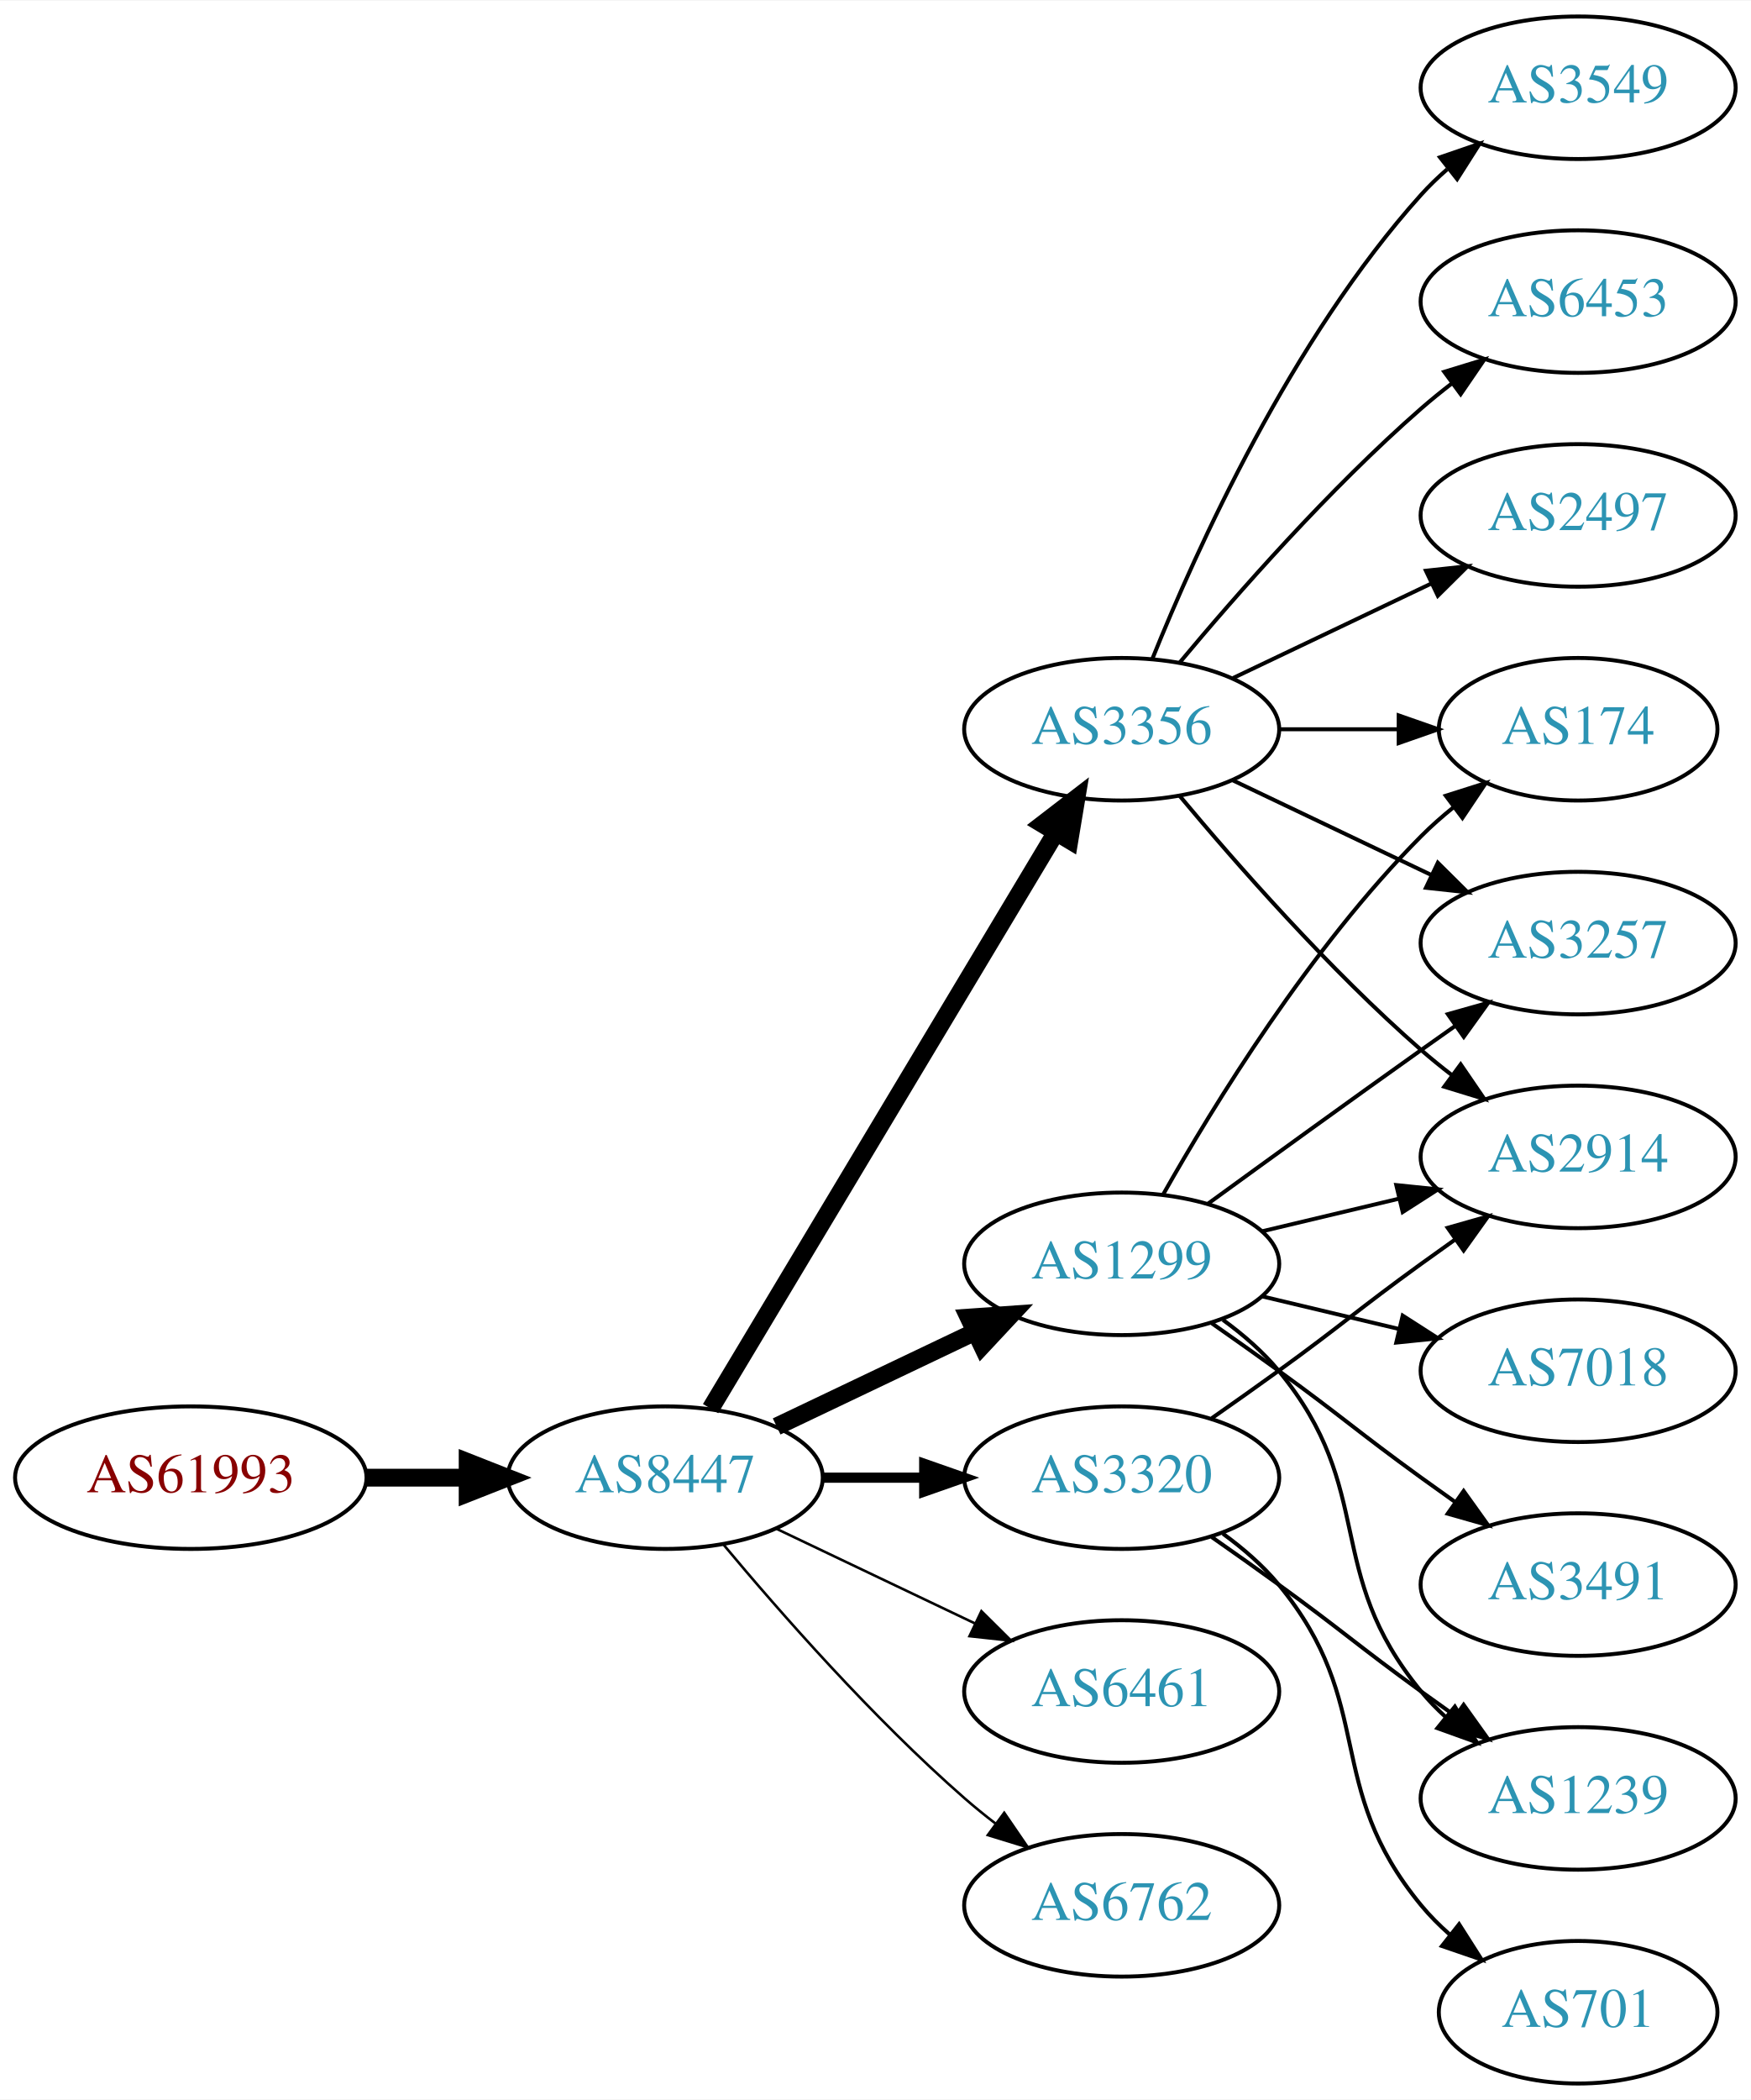
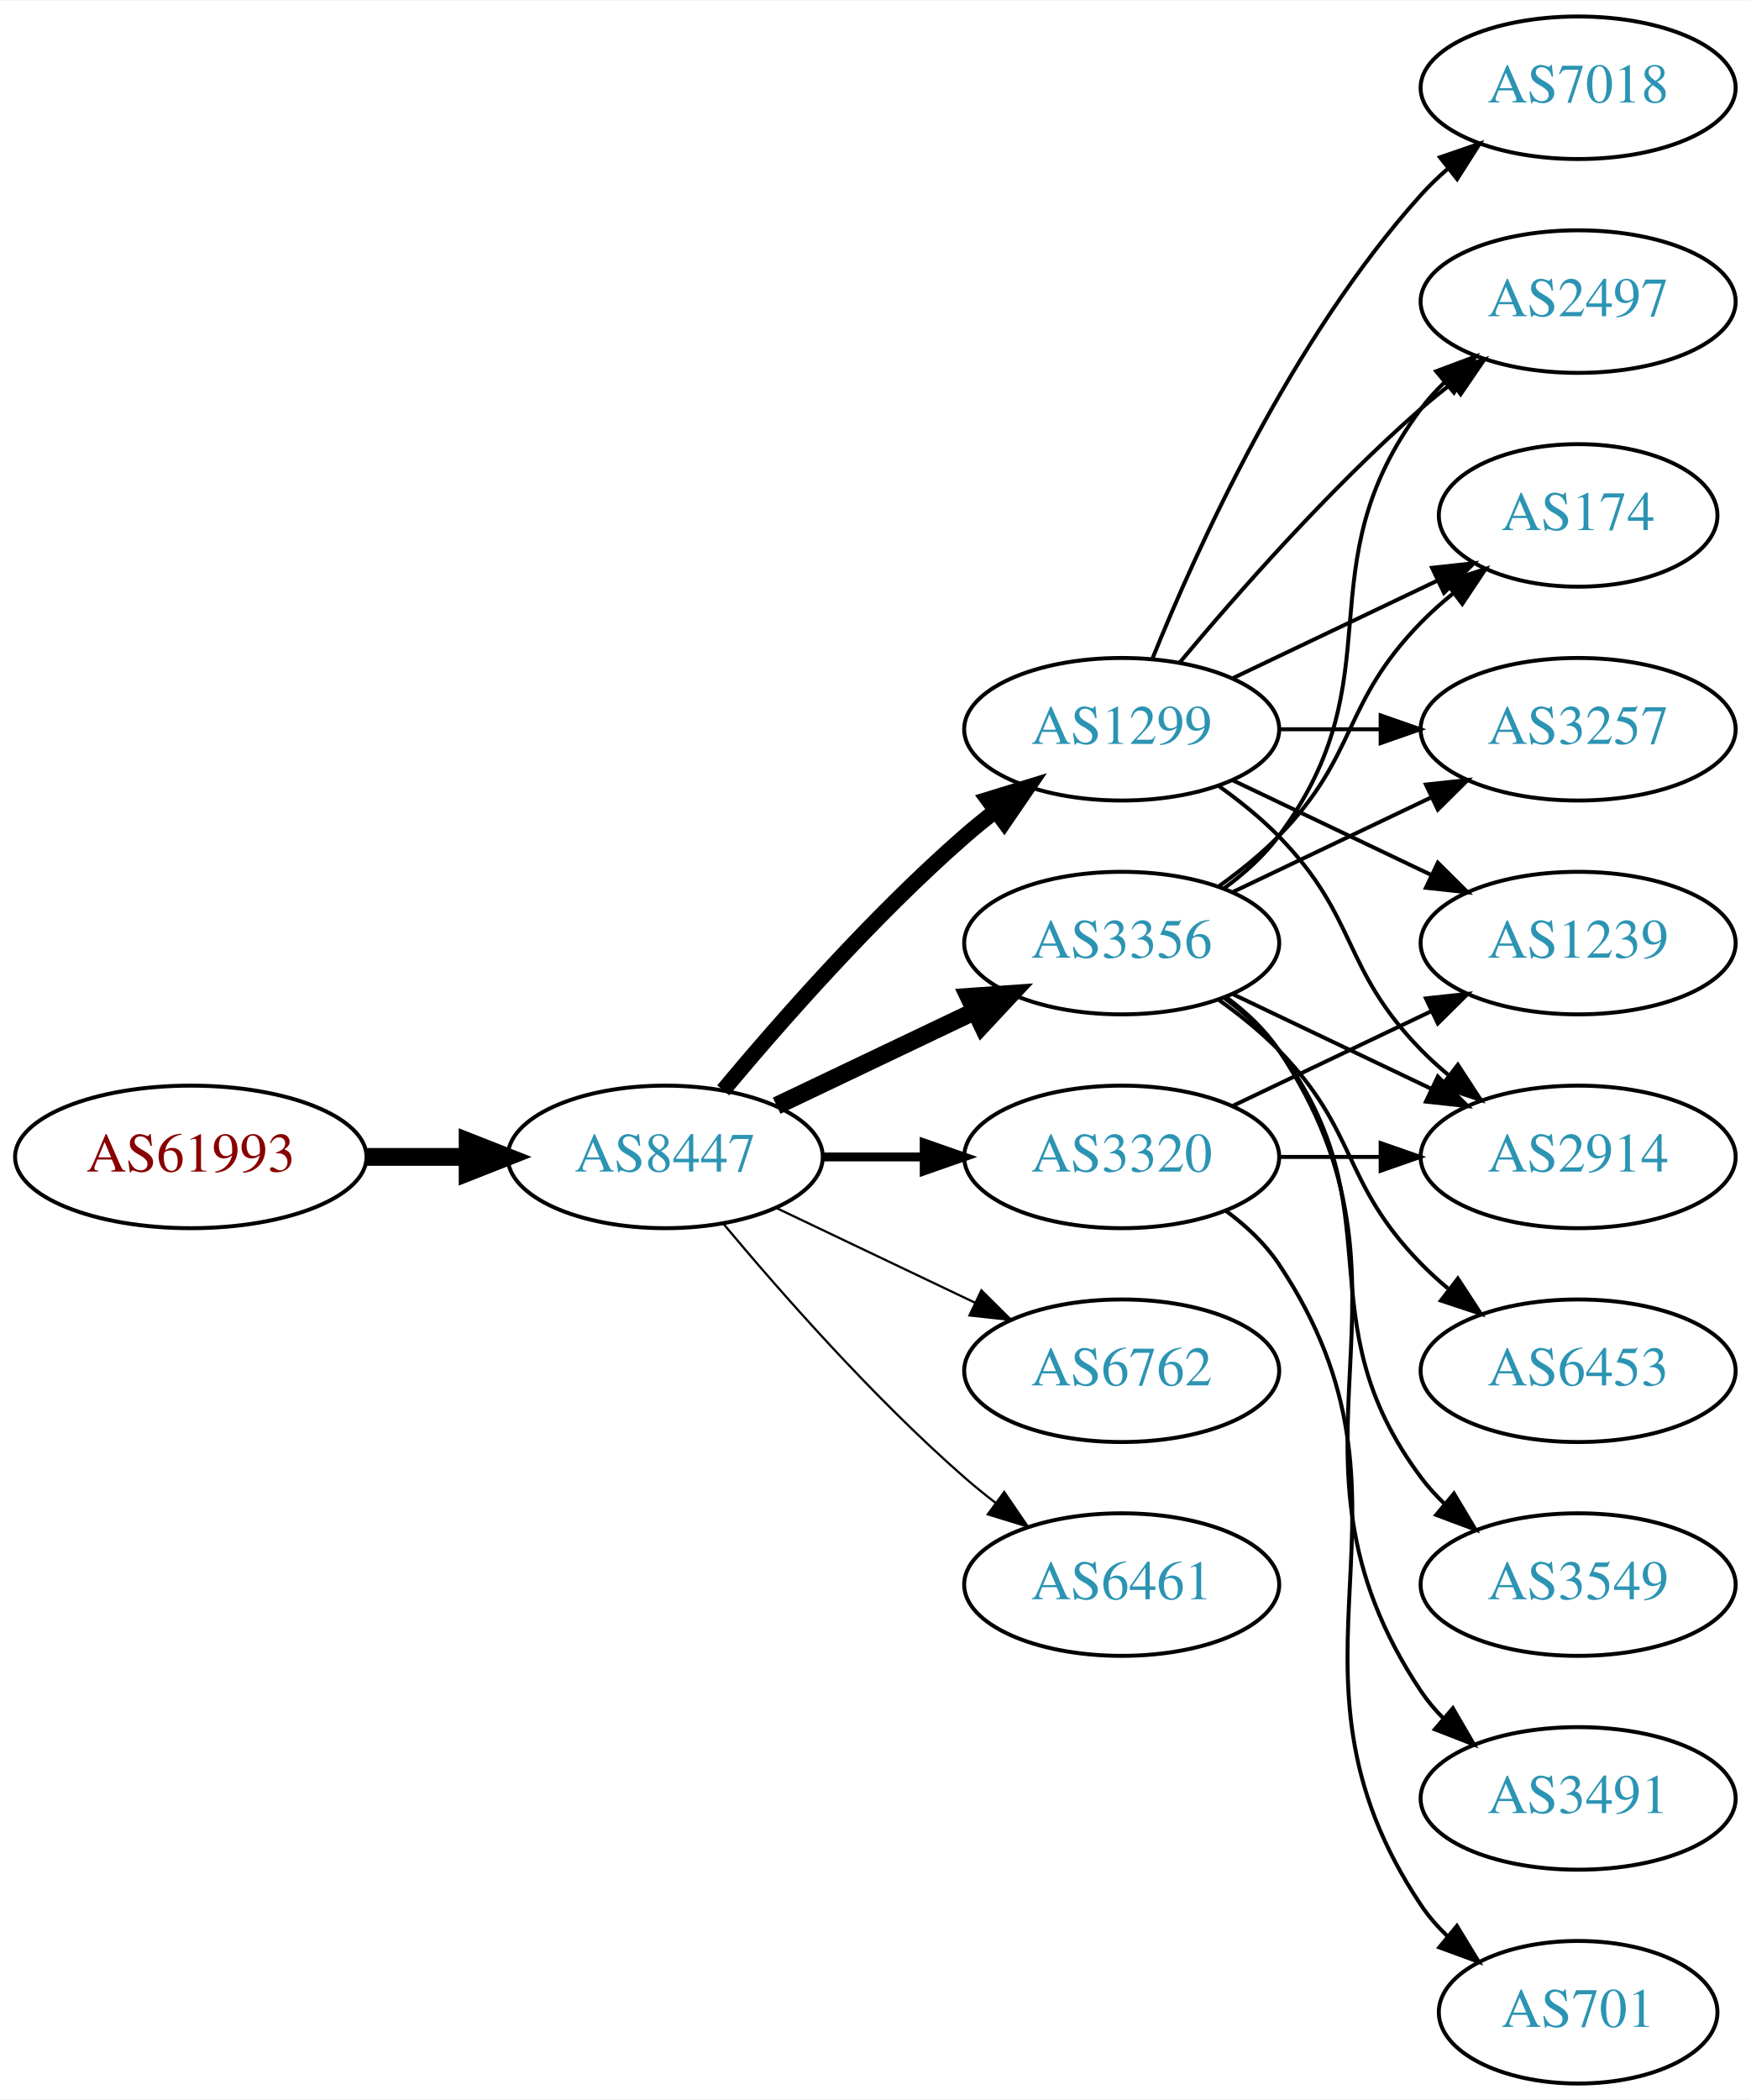
<svg xmlns="http://www.w3.org/2000/svg" xmlns:xlink="http://www.w3.org/1999/xlink" width="442pt" height="530pt" viewBox="0.00 0.00 442.27 530.00">
  <g id="graph0" class="graph" transform="scale(1 1) rotate(0) translate(4 526)">
    <polygon fill="white" stroke="none" points="-4,4 -4,-526 438.271,-526 438.271,4 -4,4" />
    <g id="node1" class="node">
      <g id="a_node1">
        <a xlink:href="/asn/61993" xlink:title="AS61993 ~ TECSAT-AS [AT]">
-           <ellipse fill="#ffffff" stroke="black" cx="44.196" cy="-153" rx="44.393" ry="18" />
-           <text text-anchor="middle" x="44.196" y="-149.3" font-family="Times,serif" font-size="14.00" fill="#880000">AS61993</text>
+           <ellipse fill="#ffffff" stroke="black" cx="44.196" cy="-234" rx="44.393" ry="18" />
+           <text text-anchor="middle" x="44.196" y="-230.3" font-family="Times,serif" font-size="14.00" fill="#880000">AS61993</text>
        </a>
      </g>
    </g>
    <g id="node2" class="node">
      <g id="a_node2">
        <a xlink:href="/asn/8447" xlink:title="AS8447 ~ A1 Telekom Austria AG [AT]">
-           <ellipse fill="#ffffff" stroke="black" cx="164.039" cy="-153" rx="39.794" ry="18" />
-           <text text-anchor="middle" x="164.039" y="-149.3" font-family="Times,serif" font-size="14.00" fill="#2c94b3">AS8447</text>
+           <ellipse fill="#ffffff" stroke="black" cx="164.039" cy="-234" rx="39.794" ry="18" />
+           <text text-anchor="middle" x="164.039" y="-230.3" font-family="Times,serif" font-size="14.00" fill="#2c94b3">AS8447</text>
        </a>
      </g>
    </g>
    <g id="edge1" class="edge">
-       <path fill="none" stroke="black" stroke-width="4.5" d="M88.407,-153C96.72,-153 105.482,-153 113.965,-153" />
-       <polygon fill="black" stroke="black" stroke-width="4.5" points="114.123,-156.938 124.123,-153 114.123,-149.063 114.123,-156.938" />
+       <path fill="none" stroke="black" stroke-width="4.5" d="M88.407,-234C96.72,-234 105.482,-234 113.965,-234" />
+       <polygon fill="black" stroke="black" stroke-width="4.5" points="114.123,-237.938 124.123,-234 114.123,-230.063 114.123,-237.938" />
    </g>
    <g id="node3" class="node">
      <g id="a_node3">
        <a xlink:href="/asn/1299" xlink:title="AS1299 ~ Telia Carrier [EU]">
-           <ellipse fill="#ffffff" stroke="black" cx="279.332" cy="-207" rx="39.794" ry="18" />
-           <text text-anchor="middle" x="279.332" y="-203.3" font-family="Times,serif" font-size="14.00" fill="#2c94b3">AS1299</text>
+           <ellipse fill="#ffffff" stroke="black" cx="279.332" cy="-342" rx="39.794" ry="18" />
+           <text text-anchor="middle" x="279.332" y="-338.3" font-family="Times,serif" font-size="14.00" fill="#2c94b3">AS1299</text>
        </a>
      </g>
    </g>
    <g id="edge2" class="edge">
-       <path fill="none" stroke="black" stroke-width="4.5" d="M192.175,-165.934C207.169,-173.081 225.99,-182.052 242.213,-189.785" />
-       <polygon fill="black" stroke="black" stroke-width="4.5" points="240.695,-193.423 251.417,-194.171 244.084,-186.314 240.695,-193.423" />
+       <path fill="none" stroke="black" stroke-width="3.938" d="M178.669,-250.817C192.951,-267.929 216.498,-294.745 239.685,-315 242.151,-317.154 244.789,-319.294 247.487,-321.372" />
+       <polygon fill="black" stroke="black" stroke-width="3.938" points="245.512,-324.264 255.641,-327.37 249.66,-318.625 245.512,-324.264" />
    </g>
    <g id="node4" class="node">
      <g id="a_node4">
-         <a xlink:href="/asn/6461" xlink:title="AS6461 ~ Zayo Bandwidth [US]">
-           <ellipse fill="#ffffff" stroke="black" cx="279.332" cy="-99" rx="39.794" ry="18" />
-           <text text-anchor="middle" x="279.332" y="-95.3" font-family="Times,serif" font-size="14.00" fill="#2c94b3">AS6461</text>
+         <a xlink:href="/asn/3356" xlink:title="AS3356 ~ Level 3 Parent, LLC [US]">
+           <ellipse fill="#ffffff" stroke="black" cx="279.332" cy="-288" rx="39.794" ry="18" />
+           <text text-anchor="middle" x="279.332" y="-284.3" font-family="Times,serif" font-size="14.00" fill="#2c94b3">AS3356</text>
        </a>
      </g>
    </g>
    <g id="edge3" class="edge">
-       <path fill="none" stroke="black" stroke-width="0.643" d="M192.175,-140.066C207.169,-132.919 225.99,-123.948 242.213,-116.215" />
-       <polygon fill="black" stroke="black" stroke-width="0.643" points="243.895,-119.291 251.417,-111.829 240.884,-112.972 243.895,-119.291" />
+       <path fill="none" stroke="black" stroke-width="4.5" d="M192.175,-246.934C207.169,-254.081 225.99,-263.052 242.213,-270.785" />
+       <polygon fill="black" stroke="black" stroke-width="4.5" points="240.695,-274.423 251.417,-275.171 244.084,-267.314 240.695,-274.423" />
    </g>
    <g id="node5" class="node">
      <g id="a_node5">
-         <a xlink:href="/asn/3356" xlink:title="AS3356 ~ Level 3 Parent, LLC [US]">
-           <ellipse fill="#ffffff" stroke="black" cx="279.332" cy="-342" rx="39.794" ry="18" />
-           <text text-anchor="middle" x="279.332" y="-338.3" font-family="Times,serif" font-size="14.00" fill="#2c94b3">AS3356</text>
+         <a xlink:href="/asn/6762" xlink:title="AS6762 ~ TELECOM ITALIA SPARKLE S.p.A. [IT]">
+           <ellipse fill="#ffffff" stroke="black" cx="279.332" cy="-180" rx="39.794" ry="18" />
+           <text text-anchor="middle" x="279.332" y="-176.3" font-family="Times,serif" font-size="14.00" fill="#2c94b3">AS6762</text>
        </a>
      </g>
    </g>
    <g id="edge4" class="edge">
-       <path fill="none" stroke="black" stroke-width="4.5" d="M175.494,-170.442C195.475,-203.775 239.18,-276.686 262.666,-315.866" />
-       <polygon fill="black" stroke="black" stroke-width="4.5" points="259.383,-318.048 267.902,-324.6 266.137,-313.999 259.383,-318.048" />
+       <path fill="none" stroke="black" stroke-width="0.562" d="M192.175,-221.066C207.169,-213.919 225.99,-204.948 242.213,-197.215" />
+       <polygon fill="black" stroke="black" stroke-width="0.562" points="243.895,-200.291 251.417,-192.829 240.884,-193.972 243.895,-200.291" />
    </g>
    <g id="node6" class="node">
      <g id="a_node6">
-         <a xlink:href="/asn/3320" xlink:title="AS3320 ~ DTAG [DE]">
-           <ellipse fill="#ffffff" stroke="black" cx="279.332" cy="-153" rx="39.794" ry="18" />
-           <text text-anchor="middle" x="279.332" y="-149.3" font-family="Times,serif" font-size="14.00" fill="#2c94b3">AS3320</text>
+         <a xlink:href="/asn/6461" xlink:title="AS6461 ~ Zayo Bandwidth [US]">
+           <ellipse fill="#ffffff" stroke="black" cx="279.332" cy="-126" rx="39.794" ry="18" />
+           <text text-anchor="middle" x="279.332" y="-122.3" font-family="Times,serif" font-size="14.00" fill="#2c94b3">AS6461</text>
        </a>
      </g>
    </g>
    <g id="edge5" class="edge">
-       <path fill="none" stroke="black" stroke-width="2.571" d="M203.711,-153C211.914,-153 220.678,-153 229.21,-153" />
-       <polygon fill="black" stroke="black" stroke-width="2.571" points="229.449,-156.5 239.449,-153 229.449,-149.5 229.449,-156.5" />
+       <path fill="none" stroke="black" stroke-width="0.562" d="M178.669,-217.183C192.951,-200.071 216.498,-173.255 239.685,-153 242.151,-150.846 244.789,-148.706 247.487,-146.628" />
+       <polygon fill="black" stroke="black" stroke-width="0.562" points="249.66,-149.375 255.641,-140.63 245.512,-143.736 249.66,-149.375" />
    </g>
    <g id="node7" class="node">
      <g id="a_node7">
-         <a xlink:href="/asn/6762" xlink:title="AS6762 ~ TELECOM ITALIA SPARKLE S.p.A. [IT]">
-           <ellipse fill="#ffffff" stroke="black" cx="279.332" cy="-45" rx="39.794" ry="18" />
-           <text text-anchor="middle" x="279.332" y="-41.3" font-family="Times,serif" font-size="14.00" fill="#2c94b3">AS6762</text>
+         <a xlink:href="/asn/3320" xlink:title="AS3320 ~ DTAG [DE]">
+           <ellipse fill="#ffffff" stroke="black" cx="279.332" cy="-234" rx="39.794" ry="18" />
+           <text text-anchor="middle" x="279.332" y="-230.3" font-family="Times,serif" font-size="14.00" fill="#2c94b3">AS3320</text>
        </a>
      </g>
    </g>
    <g id="edge6" class="edge">
-       <path fill="none" stroke="black" stroke-width="0.643" d="M178.669,-136.183C192.951,-119.071 216.498,-92.255 239.685,-72 242.151,-69.846 244.789,-67.706 247.487,-65.628" />
-       <polygon fill="black" stroke="black" stroke-width="0.643" points="249.66,-68.375 255.641,-59.63 245.512,-62.736 249.66,-68.375" />
+       <path fill="none" stroke="black" stroke-width="2.25" d="M203.711,-234C211.914,-234 220.678,-234 229.21,-234" />
+       <polygon fill="black" stroke="black" stroke-width="2.25" points="229.449,-237.5 239.449,-234 229.449,-230.5 229.449,-237.5" />
    </g>
    <g id="node8" class="node">
      <g id="a_node8">
+         <a xlink:href="/asn/7018" xlink:title="AS7018 ~ AT&amp;T Services, Inc. [US]">
+           <ellipse fill="#ffffff" stroke="black" cx="394.625" cy="-504" rx="39.794" ry="18" />
+           <text text-anchor="middle" x="394.625" y="-500.3" font-family="Times,serif" font-size="14.00" fill="#2c94b3">AS7018</text>
+         </a>
+       </g>
+     </g>
+     <g id="edge7" class="edge">
+       <path fill="none" stroke="black" d="M287.079,-359.787C298.13,-387.243 322.184,-440.578 354.978,-477 356.98,-479.224 359.199,-481.363 361.532,-483.397" />
+       <polygon fill="black" stroke="black" points="359.73,-486.433 369.751,-489.873 364.062,-480.935 359.73,-486.433" />
+     </g>
+     <g id="node9" class="node">
+       <g id="a_node9">
        <a xlink:href="/asn/2914" xlink:title="AS2914 ~ NTT America, Inc. [US]">
          <ellipse fill="#ffffff" stroke="black" cx="394.625" cy="-234" rx="39.794" ry="18" />
          <text text-anchor="middle" x="394.625" y="-230.3" font-family="Times,serif" font-size="14.00" fill="#2c94b3">AS2914</text>
        </a>
      </g>
    </g>
-     <g id="edge7" class="edge">
-       <path fill="none" stroke="black" d="M314.939,-215.248C325.81,-217.838 337.964,-220.735 349.407,-223.462" />
-       <polygon fill="black" stroke="black" points="348.69,-226.889 359.229,-225.803 350.313,-220.08 348.69,-226.889" />
-     </g>
-     <g id="node9" class="node">
-       <g id="a_node9">
-         <a xlink:href="/asn/3491" xlink:title="AS3491 ~ PCCW Global, Inc. [US]">
-           <ellipse fill="#ffffff" stroke="black" cx="394.625" cy="-126" rx="39.794" ry="18" />
-           <text text-anchor="middle" x="394.625" y="-122.3" font-family="Times,serif" font-size="14.00" fill="#2c94b3">AS3491</text>
-         </a>
-       </g>
-     </g>
    <g id="edge8" class="edge">
-       <path fill="none" stroke="black" d="M302.089,-191.991C307.623,-188.121 313.542,-183.936 318.978,-180 335.178,-168.271 338.778,-164.729 354.978,-153 357.781,-150.971 360.712,-148.875 363.653,-146.79" />
-       <polygon fill="black" stroke="black" points="365.704,-149.627 371.868,-141.009 361.675,-143.903 365.704,-149.627" />
+       <path fill="none" stroke="black" d="M303.926,-327.611C309.182,-323.852 314.513,-319.563 318.978,-315 339.151,-294.383 334.806,-281.617 354.978,-261 357.071,-258.861 359.354,-256.782 361.731,-254.79" />
+       <polygon fill="black" stroke="black" points="364.249,-257.268 370.031,-248.389 359.974,-251.725 364.249,-257.268" />
    </g>
    <g id="node10" class="node">
      <g id="a_node10">
-         <a xlink:href="/asn/174" xlink:title="AS174 ~ Cogent Communications [US]">
-           <ellipse fill="#ffffff" stroke="black" cx="394.625" cy="-342" rx="35.194" ry="18" />
-           <text text-anchor="middle" x="394.625" y="-338.3" font-family="Times,serif" font-size="14.00" fill="#2c94b3">AS174</text>
+         <a xlink:href="/asn/2497" xlink:title="AS2497 ~ Internet Initiative Japan Inc. [JP]">
+           <ellipse fill="#ffffff" stroke="black" cx="394.625" cy="-450" rx="39.794" ry="18" />
+           <text text-anchor="middle" x="394.625" y="-446.3" font-family="Times,serif" font-size="14.00" fill="#2c94b3">AS2497</text>
        </a>
      </g>
    </g>
    <g id="edge9" class="edge">
-       <path fill="none" stroke="black" d="M289.791,-224.49C302.573,-247.096 327.005,-286.886 354.978,-315 357.478,-317.513 360.239,-319.949 363.1,-322.261" />
-       <polygon fill="black" stroke="black" points="361.198,-325.21 371.297,-328.413 365.401,-319.611 361.198,-325.21" />
+       <path fill="none" stroke="black" d="M293.962,-358.817C308.244,-375.929 331.791,-402.745 354.978,-423 357.444,-425.154 360.082,-427.294 362.78,-429.372" />
+       <polygon fill="black" stroke="black" points="360.805,-432.264 370.934,-435.37 364.953,-426.625 360.805,-432.264" />
    </g>
    <g id="node11" class="node">
      <g id="a_node11">
-         <a xlink:href="/asn/7018" xlink:title="AS7018 ~ AT&amp;T Services, Inc. [US]">
-           <ellipse fill="#ffffff" stroke="black" cx="394.625" cy="-180" rx="39.794" ry="18" />
-           <text text-anchor="middle" x="394.625" y="-176.3" font-family="Times,serif" font-size="14.00" fill="#2c94b3">AS7018</text>
+         <a xlink:href="/asn/1239" xlink:title="AS1239 ~ Sprint [US]">
+           <ellipse fill="#ffffff" stroke="black" cx="394.625" cy="-288" rx="39.794" ry="18" />
+           <text text-anchor="middle" x="394.625" y="-284.3" font-family="Times,serif" font-size="14.00" fill="#2c94b3">AS1239</text>
        </a>
      </g>
    </g>
    <g id="edge10" class="edge">
-       <path fill="none" stroke="black" d="M314.939,-198.752C325.81,-196.162 337.964,-193.265 349.407,-190.538" />
-       <polygon fill="black" stroke="black" points="350.313,-193.92 359.229,-188.197 348.69,-187.111 350.313,-193.92" />
+       <path fill="none" stroke="black" d="M307.468,-329.066C322.462,-321.919 341.283,-312.948 357.506,-305.215" />
+       <polygon fill="black" stroke="black" points="359.188,-308.291 366.71,-300.829 356.177,-301.972 359.188,-308.291" />
    </g>
    <g id="node12" class="node">
      <g id="a_node12">
-         <a xlink:href="/asn/3257" xlink:title="AS3257 ~ GTT [DE]">
-           <ellipse fill="#ffffff" stroke="black" cx="394.625" cy="-288" rx="39.794" ry="18" />
-           <text text-anchor="middle" x="394.625" y="-284.3" font-family="Times,serif" font-size="14.00" fill="#2c94b3">AS3257</text>
+         <a xlink:href="/asn/174" xlink:title="AS174 ~ Cogent Communications [US]">
+           <ellipse fill="#ffffff" stroke="black" cx="394.625" cy="-396" rx="35.194" ry="18" />
+           <text text-anchor="middle" x="394.625" y="-392.3" font-family="Times,serif" font-size="14.00" fill="#2c94b3">AS174</text>
        </a>
      </g>
    </g>
    <g id="edge11" class="edge">
-       <path fill="none" stroke="black" d="M301.18,-222.222C316.114,-233.091 336.727,-248.025 354.978,-261 357.799,-263.005 360.742,-265.085 363.69,-267.159" />
-       <polygon fill="black" stroke="black" points="361.717,-270.05 371.914,-272.926 365.736,-264.319 361.717,-270.05" />
+       <path fill="none" stroke="black" d="M307.468,-354.934C322.9,-362.29 342.385,-371.577 358.92,-379.459" />
+       <polygon fill="black" stroke="black" points="357.729,-382.768 368.262,-383.911 360.741,-376.449 357.729,-382.768" />
    </g>
    <g id="node13" class="node">
      <g id="a_node13">
-         <a xlink:href="/asn/1239" xlink:title="AS1239 ~ Sprint [US]">
-           <ellipse fill="#ffffff" stroke="black" cx="394.625" cy="-72" rx="39.794" ry="18" />
-           <text text-anchor="middle" x="394.625" y="-68.3" font-family="Times,serif" font-size="14.00" fill="#2c94b3">AS1239</text>
+         <a xlink:href="/asn/3257" xlink:title="AS3257 ~ GTT [DE]">
+           <ellipse fill="#ffffff" stroke="black" cx="394.625" cy="-342" rx="39.794" ry="18" />
+           <text text-anchor="middle" x="394.625" y="-338.3" font-family="Times,serif" font-size="14.00" fill="#2c94b3">AS3257</text>
        </a>
      </g>
    </g>
    <g id="edge12" class="edge">
-       <path fill="none" stroke="black" d="M304.912,-192.844C310.007,-189.128 315.02,-184.799 318.978,-180 344.043,-149.606 329.913,-129.394 354.978,-99 356.833,-96.751 358.92,-94.604 361.139,-92.576" />
-       <polygon fill="black" stroke="black" points="363.488,-95.177 369.044,-86.156 359.075,-89.744 363.488,-95.177" />
+       <path fill="none" stroke="black" d="M319.004,-342C327.207,-342 335.971,-342 344.503,-342" />
+       <polygon fill="black" stroke="black" points="344.742,-345.5 354.742,-342 344.742,-338.5 344.742,-345.5" />
+     </g>
+     <g id="edge16" class="edge">
+       <path fill="none" stroke="black" d="M307.468,-275.066C322.462,-267.919 341.283,-258.948 357.506,-251.215" />
+       <polygon fill="black" stroke="black" points="359.188,-254.291 366.71,-246.829 356.177,-247.972 359.188,-254.291" />
+     </g>
+     <g id="edge19" class="edge">
+       <path fill="none" stroke="black" d="M305.262,-301.882C310.338,-305.611 315.256,-310.016 318.978,-315 349.249,-355.542 324.707,-382.458 354.978,-423 356.723,-425.336 358.73,-427.545 360.893,-429.617" />
+       <polygon fill="black" stroke="black" points="358.771,-432.405 368.694,-436.118 363.253,-427.027 358.771,-432.405" />
+     </g>
+     <g id="edge17" class="edge">
+       <path fill="none" stroke="black" d="M303.926,-302.389C309.182,-306.148 314.513,-310.437 318.978,-315 339.151,-335.617 334.806,-348.383 354.978,-369 357.457,-371.534 360.204,-373.983 363.056,-376.304" />
+       <polygon fill="black" stroke="black" points="361.148,-379.248 371.242,-382.468 365.359,-373.657 361.148,-379.248" />
    </g>
    <g id="edge14" class="edge">
-       <path fill="none" stroke="black" d="M293.962,-325.183C308.244,-308.071 331.791,-281.255 354.978,-261 357.444,-258.846 360.082,-256.706 362.78,-254.628" />
-       <polygon fill="black" stroke="black" points="364.953,-257.375 370.934,-248.63 360.805,-251.736 364.953,-257.375" />
-     </g>
-     <g id="edge18" class="edge">
-       <path fill="none" stroke="black" d="M319.004,-342C328.709,-342 339.2,-342 349.163,-342" />
-       <polygon fill="black" stroke="black" points="349.299,-345.5 359.299,-342 349.299,-338.5 349.299,-345.5" />
-     </g>
-     <g id="edge16" class="edge">
-       <path fill="none" stroke="black" d="M307.468,-329.066C322.462,-321.919 341.283,-312.948 357.506,-305.215" />
-       <polygon fill="black" stroke="black" points="359.188,-308.291 366.71,-300.829 356.177,-301.972 359.188,-308.291" />
+       <path fill="none" stroke="black" d="M307.468,-300.934C322.462,-308.081 341.283,-317.052 357.506,-324.785" />
+       <polygon fill="black" stroke="black" points="356.177,-328.028 366.71,-329.171 359.188,-321.709 356.177,-328.028" />
    </g>
    <g id="node14" class="node">
      <g id="a_node14">
-         <a xlink:href="/asn/3549" xlink:title="AS3549 ~ Level 3 Parent, LLC [US]">
-           <ellipse fill="#ffffff" stroke="black" cx="394.625" cy="-504" rx="39.794" ry="18" />
-           <text text-anchor="middle" x="394.625" y="-500.3" font-family="Times,serif" font-size="14.00" fill="#2c94b3">AS3549</text>
+         <a xlink:href="/asn/6453" xlink:title="AS6453 ~ TATA COMMUNICATIONS (AMERICA) INC [US]">
+           <ellipse fill="#ffffff" stroke="black" cx="394.625" cy="-180" rx="39.794" ry="18" />
+           <text text-anchor="middle" x="394.625" y="-176.3" font-family="Times,serif" font-size="14.00" fill="#2c94b3">AS6453</text>
        </a>
      </g>
    </g>
    <g id="edge13" class="edge">
-       <path fill="none" stroke="black" d="M287.079,-359.787C298.13,-387.243 322.184,-440.578 354.978,-477 356.98,-479.224 359.199,-481.363 361.532,-483.397" />
-       <polygon fill="black" stroke="black" points="359.73,-486.433 369.751,-489.873 364.062,-480.935 359.73,-486.433" />
+       <path fill="none" stroke="black" d="M303.926,-273.611C309.182,-269.852 314.513,-265.563 318.978,-261 339.151,-240.383 334.806,-227.617 354.978,-207 357.071,-204.861 359.354,-202.782 361.731,-200.79" />
+       <polygon fill="black" stroke="black" points="364.249,-203.268 370.031,-194.389 359.974,-197.725 364.249,-203.268" />
    </g>
    <g id="node15" class="node">
      <g id="a_node15">
-         <a xlink:href="/asn/6453" xlink:title="AS6453 ~ TATA COMMUNICATIONS (AMERICA) INC [US]">
-           <ellipse fill="#ffffff" stroke="black" cx="394.625" cy="-450" rx="39.794" ry="18" />
-           <text text-anchor="middle" x="394.625" y="-446.3" font-family="Times,serif" font-size="14.00" fill="#2c94b3">AS6453</text>
+         <a xlink:href="/asn/3549" xlink:title="AS3549 ~ Level 3 Parent, LLC [US]">
+           <ellipse fill="#ffffff" stroke="black" cx="394.625" cy="-126" rx="39.794" ry="18" />
+           <text text-anchor="middle" x="394.625" y="-122.3" font-family="Times,serif" font-size="14.00" fill="#2c94b3">AS3549</text>
        </a>
      </g>
    </g>
    <g id="edge15" class="edge">
-       <path fill="none" stroke="black" d="M293.962,-358.817C308.244,-375.929 331.791,-402.745 354.978,-423 357.444,-425.154 360.082,-427.294 362.78,-429.372" />
-       <polygon fill="black" stroke="black" points="360.805,-432.264 370.934,-435.37 364.953,-426.625 360.805,-432.264" />
+       <path fill="none" stroke="black" d="M305.262,-274.118C310.338,-270.389 315.256,-265.984 318.978,-261 349.249,-220.458 324.707,-193.542 354.978,-153 356.723,-150.664 358.73,-148.455 360.893,-146.383" />
+       <polygon fill="black" stroke="black" points="363.253,-148.973 368.694,-139.882 358.771,-143.595 363.253,-148.973" />
    </g>
    <g id="node16" class="node">
      <g id="a_node16">
-         <a xlink:href="/asn/2497" xlink:title="AS2497 ~ Internet Initiative Japan Inc. [JP]">
-           <ellipse fill="#ffffff" stroke="black" cx="394.625" cy="-396" rx="39.794" ry="18" />
-           <text text-anchor="middle" x="394.625" y="-392.3" font-family="Times,serif" font-size="14.00" fill="#2c94b3">AS2497</text>
-         </a>
-       </g>
-     </g>
-     <g id="edge17" class="edge">
-       <path fill="none" stroke="black" d="M307.468,-354.934C322.462,-362.081 341.283,-371.052 357.506,-378.785" />
-       <polygon fill="black" stroke="black" points="356.177,-382.028 366.71,-383.171 359.188,-375.709 356.177,-382.028" />
+         <a xlink:href="/asn/3491" xlink:title="AS3491 ~ PCCW Global, Inc. [US]">
+           <ellipse fill="#ffffff" stroke="black" cx="394.625" cy="-72" rx="39.794" ry="18" />
+           <text text-anchor="middle" x="394.625" y="-68.3" font-family="Times,serif" font-size="14.00" fill="#2c94b3">AS3491</text>
+         </a>
+       </g>
+     </g>
+     <g id="edge18" class="edge">
+       <path fill="none" stroke="black" d="M305.651,-274.393C310.707,-270.649 315.518,-266.169 318.978,-261 360.003,-199.706 313.954,-160.294 354.978,-99 356.6,-96.577 358.519,-94.305 360.621,-92.19" />
+       <polygon fill="black" stroke="black" points="362.988,-94.771 368.306,-85.607 358.434,-89.454 362.988,-94.771" />
+     </g>
+     <g id="edge22" class="edge">
+       <path fill="none" stroke="black" d="M319.004,-234C327.207,-234 335.971,-234 344.503,-234" />
+       <polygon fill="black" stroke="black" points="344.742,-237.5 354.742,-234 344.742,-230.5 344.742,-237.5" />
    </g>
    <g id="edge21" class="edge">
-       <path fill="none" stroke="black" d="M302.089,-168.009C307.623,-171.879 313.542,-176.064 318.978,-180 335.178,-191.729 338.778,-195.271 354.978,-207 357.781,-209.029 360.712,-211.125 363.653,-213.21" />
-       <polygon fill="black" stroke="black" points="361.675,-216.097 371.868,-218.991 365.704,-210.373 361.675,-216.097" />
-     </g>
-     <g id="edge19" class="edge">
-       <path fill="none" stroke="black" d="M302.089,-137.991C307.623,-134.121 313.542,-129.936 318.978,-126 335.178,-114.271 338.778,-110.729 354.978,-99 357.781,-96.971 360.712,-94.875 363.653,-92.79" />
-       <polygon fill="black" stroke="black" points="365.704,-95.627 371.868,-87.009 361.675,-89.903 365.704,-95.627" />
+       <path fill="none" stroke="black" d="M307.468,-246.934C322.462,-254.081 341.283,-263.052 357.506,-270.785" />
+       <polygon fill="black" stroke="black" points="356.177,-274.028 366.71,-275.171 359.188,-267.709 356.177,-274.028" />
    </g>
    <g id="node17" class="node">
      <g id="a_node17">
        <a xlink:href="/asn/701" xlink:title="AS701 ~ UUNET [US]">
          <ellipse fill="#ffffff" stroke="black" cx="394.625" cy="-18" rx="35.194" ry="18" />
          <text text-anchor="middle" x="394.625" y="-14.3" font-family="Times,serif" font-size="14.00" fill="#2c94b3">AS701</text>
        </a>
      </g>
    </g>
    <g id="edge20" class="edge">
-       <path fill="none" stroke="black" d="M304.912,-138.844C310.007,-135.128 315.02,-130.799 318.978,-126 344.043,-95.606 329.913,-75.394 354.978,-45 357.113,-42.411 359.556,-39.959 362.152,-37.666" />
-       <polygon fill="black" stroke="black" points="364.56,-40.224 370.251,-31.288 360.229,-34.725 364.56,-40.224" />
+       <path fill="none" stroke="black" d="M305.651,-220.393C310.707,-216.649 315.518,-212.169 318.978,-207 360.003,-145.706 313.954,-106.294 354.978,-45 356.845,-42.211 359.105,-39.623 361.584,-37.243" />
+       <polygon fill="black" stroke="black" points="364.002,-39.786 369.507,-30.734 359.558,-34.378 364.002,-39.786" />
    </g>
  </g>
</svg>
